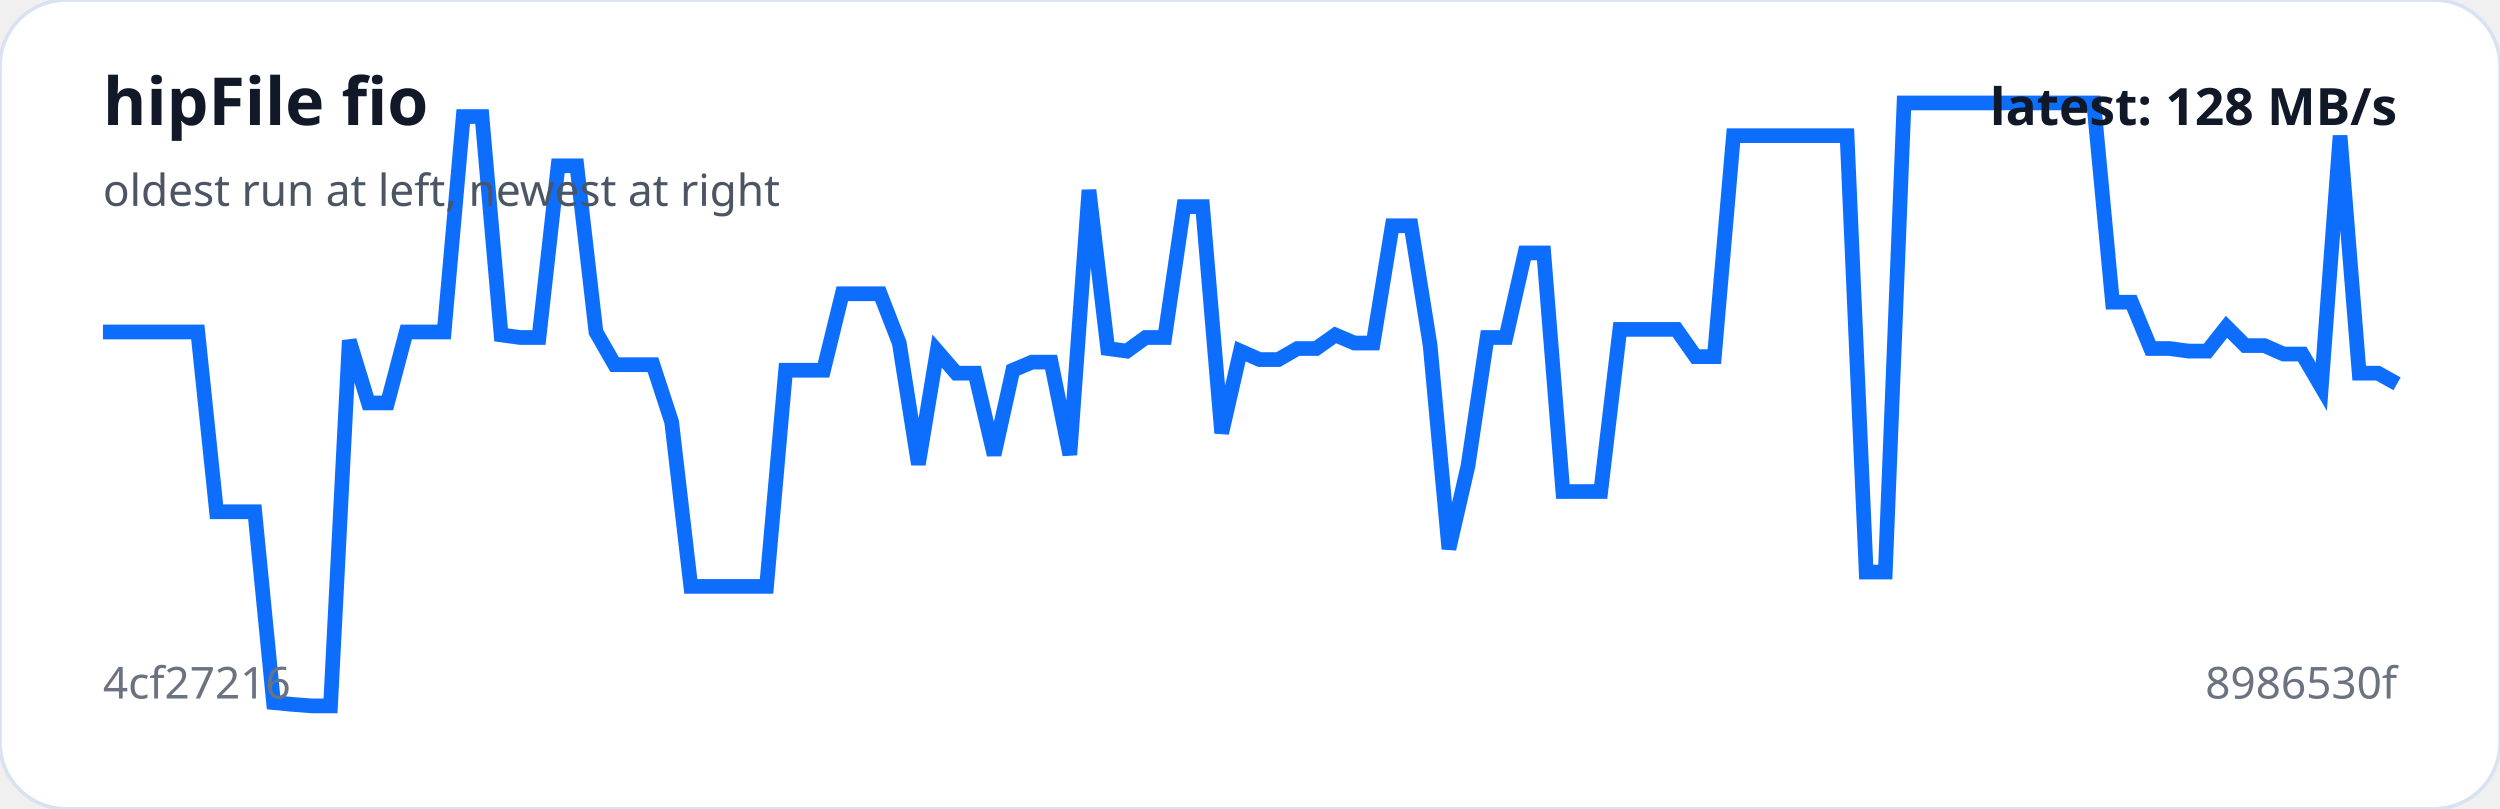
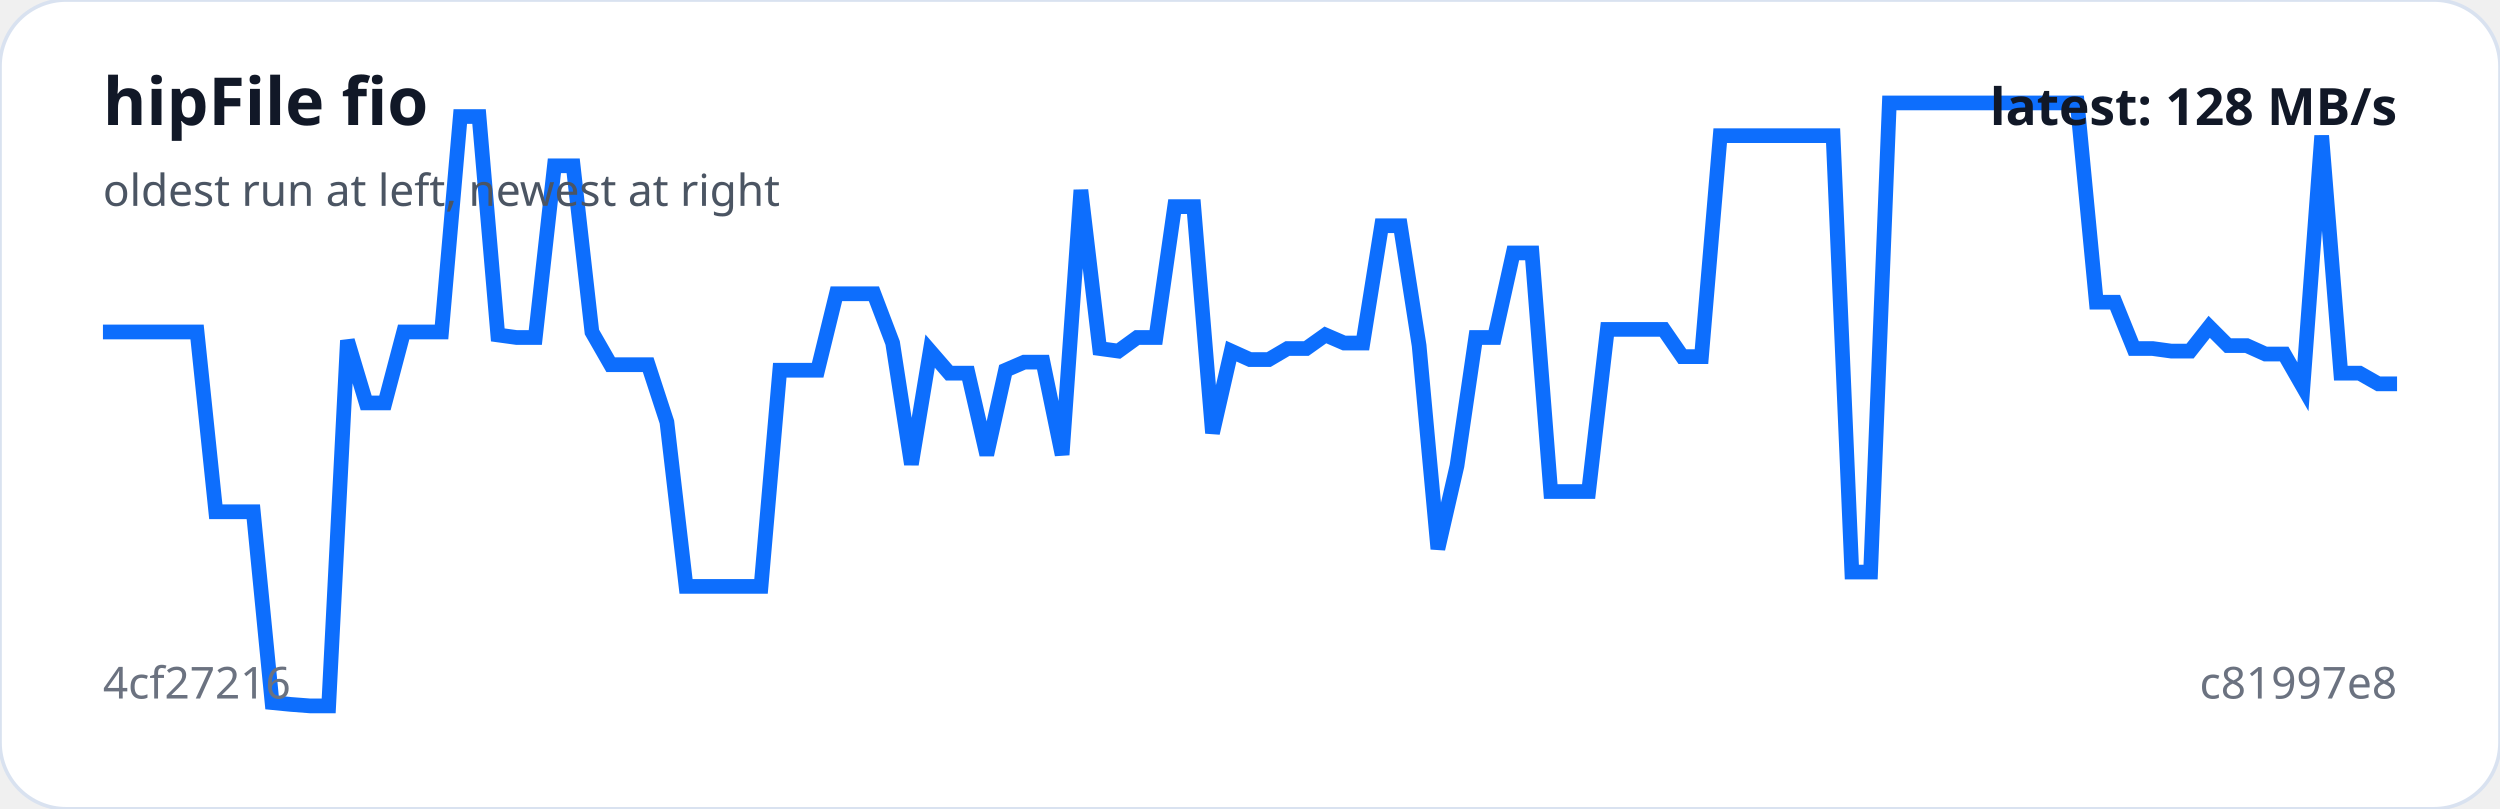
<svg xmlns="http://www.w3.org/2000/svg" viewBox="0 0 680 220" width="100%" role="img" aria-label="hipFile fio trend">
  <rect width="100%" height="100%" rx="18" fill="#ffffff" stroke="#d9e2f0" />
-   <polyline fill="none" stroke="#0d6efd" stroke-width="4" points="28.0,90.3 33.2,90.3 38.3,90.3 43.5,90.3 48.6,90.3 53.8,90.3 58.9,139.2 64.1,139.2 69.3,139.2 74.4,191.1 79.6,191.6 84.7,192.0 89.9,192.0 95.0,92.6 100.2,109.6 105.4,109.6 110.5,90.3 115.7,90.3 120.8,90.3 126.0,31.7 131.1,31.7 136.3,91.1 141.5,91.8 146.6,91.8 151.8,45.1 156.9,45.1 162.1,90.3 167.2,99.2 172.4,99.2 177.6,99.2 182.7,114.8 187.9,159.5 193.0,159.5 198.2,159.5 203.3,159.5 208.5,159.5 213.7,100.7 218.8,100.7 224.0,100.7 229.1,79.9 234.3,79.9 239.4,79.9 244.6,93.3 249.8,126.3 254.9,95.5 260.1,101.5 265.2,101.5 270.4,123.7 275.5,100.7 280.7,98.5 285.9,98.5 291.0,123.7 296.2,51.7 301.3,94.8 306.5,95.5 311.6,91.8 316.8,91.8 322.0,56.2 327.1,56.2 332.3,117.8 337.4,95.5 342.6,97.8 347.7,97.8 352.9,94.8 358.0,94.8 363.2,91.1 368.4,93.3 373.5,93.3 378.7,61.4 383.8,61.4 389.0,94.0 394.1,149.3 399.3,126.7 404.5,91.8 409.6,91.8 414.8,68.8 419.9,68.8 425.1,133.7 430.2,133.7 435.4,133.7 440.6,89.6 445.7,89.6 450.9,89.6 456.0,89.6 461.2,97.0 466.3,97.0 471.5,36.9 476.7,36.9 481.8,36.9 487.0,36.9 492.1,36.9 497.3,36.9 502.4,36.9 507.6,155.6 512.8,155.6 517.9,28.0 523.1,28.0 528.2,28.0 533.4,28.0 538.5,28.0 543.7,28.0 548.9,28.0 554.0,28.0 559.2,28.0 564.3,28.0 569.5,28.0 574.6,82.2 579.8,82.2 585.0,94.8 590.1,94.8 595.3,95.5 600.4,95.5 605.6,88.9 610.7,94.0 615.9,94.0 621.1,96.3 626.2,96.3 631.4,105.2 636.5,36.9 641.7,101.5 646.8,101.5 652.0,104.4" />
+   <polyline fill="none" stroke="#0d6efd" stroke-width="4" points="28.0,90.3 33.1,90.3 38.2,90.3 43.3,90.3 48.5,90.3 53.6,90.3 58.7,139.2 63.8,139.2 68.9,139.2 74.0,191.1 79.1,191.6 84.3,192.0 89.4,192.0 94.5,92.6 99.6,109.6 104.7,109.6 109.8,90.3 115.0,90.3 120.1,90.3 125.2,31.7 130.3,31.7 135.4,91.1 140.5,91.8 145.6,91.8 150.8,45.1 155.9,45.1 161.0,90.3 166.1,99.2 171.2,99.2 176.3,99.2 181.4,114.8 186.6,159.5 191.7,159.5 196.8,159.5 201.9,159.5 207.0,159.5 212.1,100.7 217.2,100.7 222.4,100.7 227.5,79.9 232.6,79.9 237.7,79.9 242.8,93.3 247.9,126.3 253.0,95.5 258.2,101.5 263.3,101.5 268.4,123.7 273.5,100.7 278.6,98.5 283.7,98.5 288.9,123.7 294.0,51.7 299.1,94.8 304.2,95.5 309.3,91.8 314.4,91.8 319.5,56.2 324.7,56.2 329.8,117.8 334.9,95.5 340.0,97.8 345.1,97.8 350.2,94.8 355.3,94.8 360.5,91.1 365.6,93.3 370.7,93.3 375.8,61.4 380.9,61.4 386.0,94.0 391.1,149.3 396.3,126.7 401.4,91.8 406.5,91.8 411.6,68.8 416.7,68.8 421.8,133.7 427.0,133.7 432.1,133.7 437.2,89.6 442.3,89.6 447.4,89.6 452.5,89.6 457.6,97.0 462.8,97.0 467.9,36.9 473.0,36.9 478.1,36.9 483.2,36.9 488.3,36.9 493.4,36.9 498.6,36.9 503.7,155.6 508.8,155.6 513.9,28.0 519.0,28.0 524.1,28.0 529.2,28.0 534.4,28.0 539.5,28.0 544.6,28.0 549.7,28.0 554.8,28.0 559.9,28.0 565.0,28.0 570.2,82.2 575.3,82.2 580.4,94.8 585.5,94.8 590.6,95.5 595.7,95.5 600.9,88.9 606.0,94.0 611.1,94.0 616.2,96.3 621.3,96.3 626.4,105.2 631.5,36.9 636.7,101.5 641.8,101.5 646.9,104.4 652.0,104.4" />
  <text x="28" y="34" fill="#111827" font-family="system-ui,sans-serif" font-size="18" font-weight="700">hipFile fio</text>
  <text x="28" y="56" fill="#4b5563" font-family="system-ui,sans-serif" font-size="12">oldest run at left, newest at right</text>
  <text x="28" y="190" fill="#6b7280" font-family="system-ui,sans-serif" font-size="12">4cf27216</text>
-   <text x="652" y="190" text-anchor="end" fill="#6b7280" font-family="system-ui,sans-serif" font-size="12">8986530f</text>
+   <text x="652" y="190" text-anchor="end" fill="#6b7280" font-family="system-ui,sans-serif" font-size="12">c81997e8</text>
  <text x="652" y="34" text-anchor="end" fill="#111827" font-family="system-ui,sans-serif" font-size="14" font-weight="700">latest: 128 MB/s</text>
</svg>
